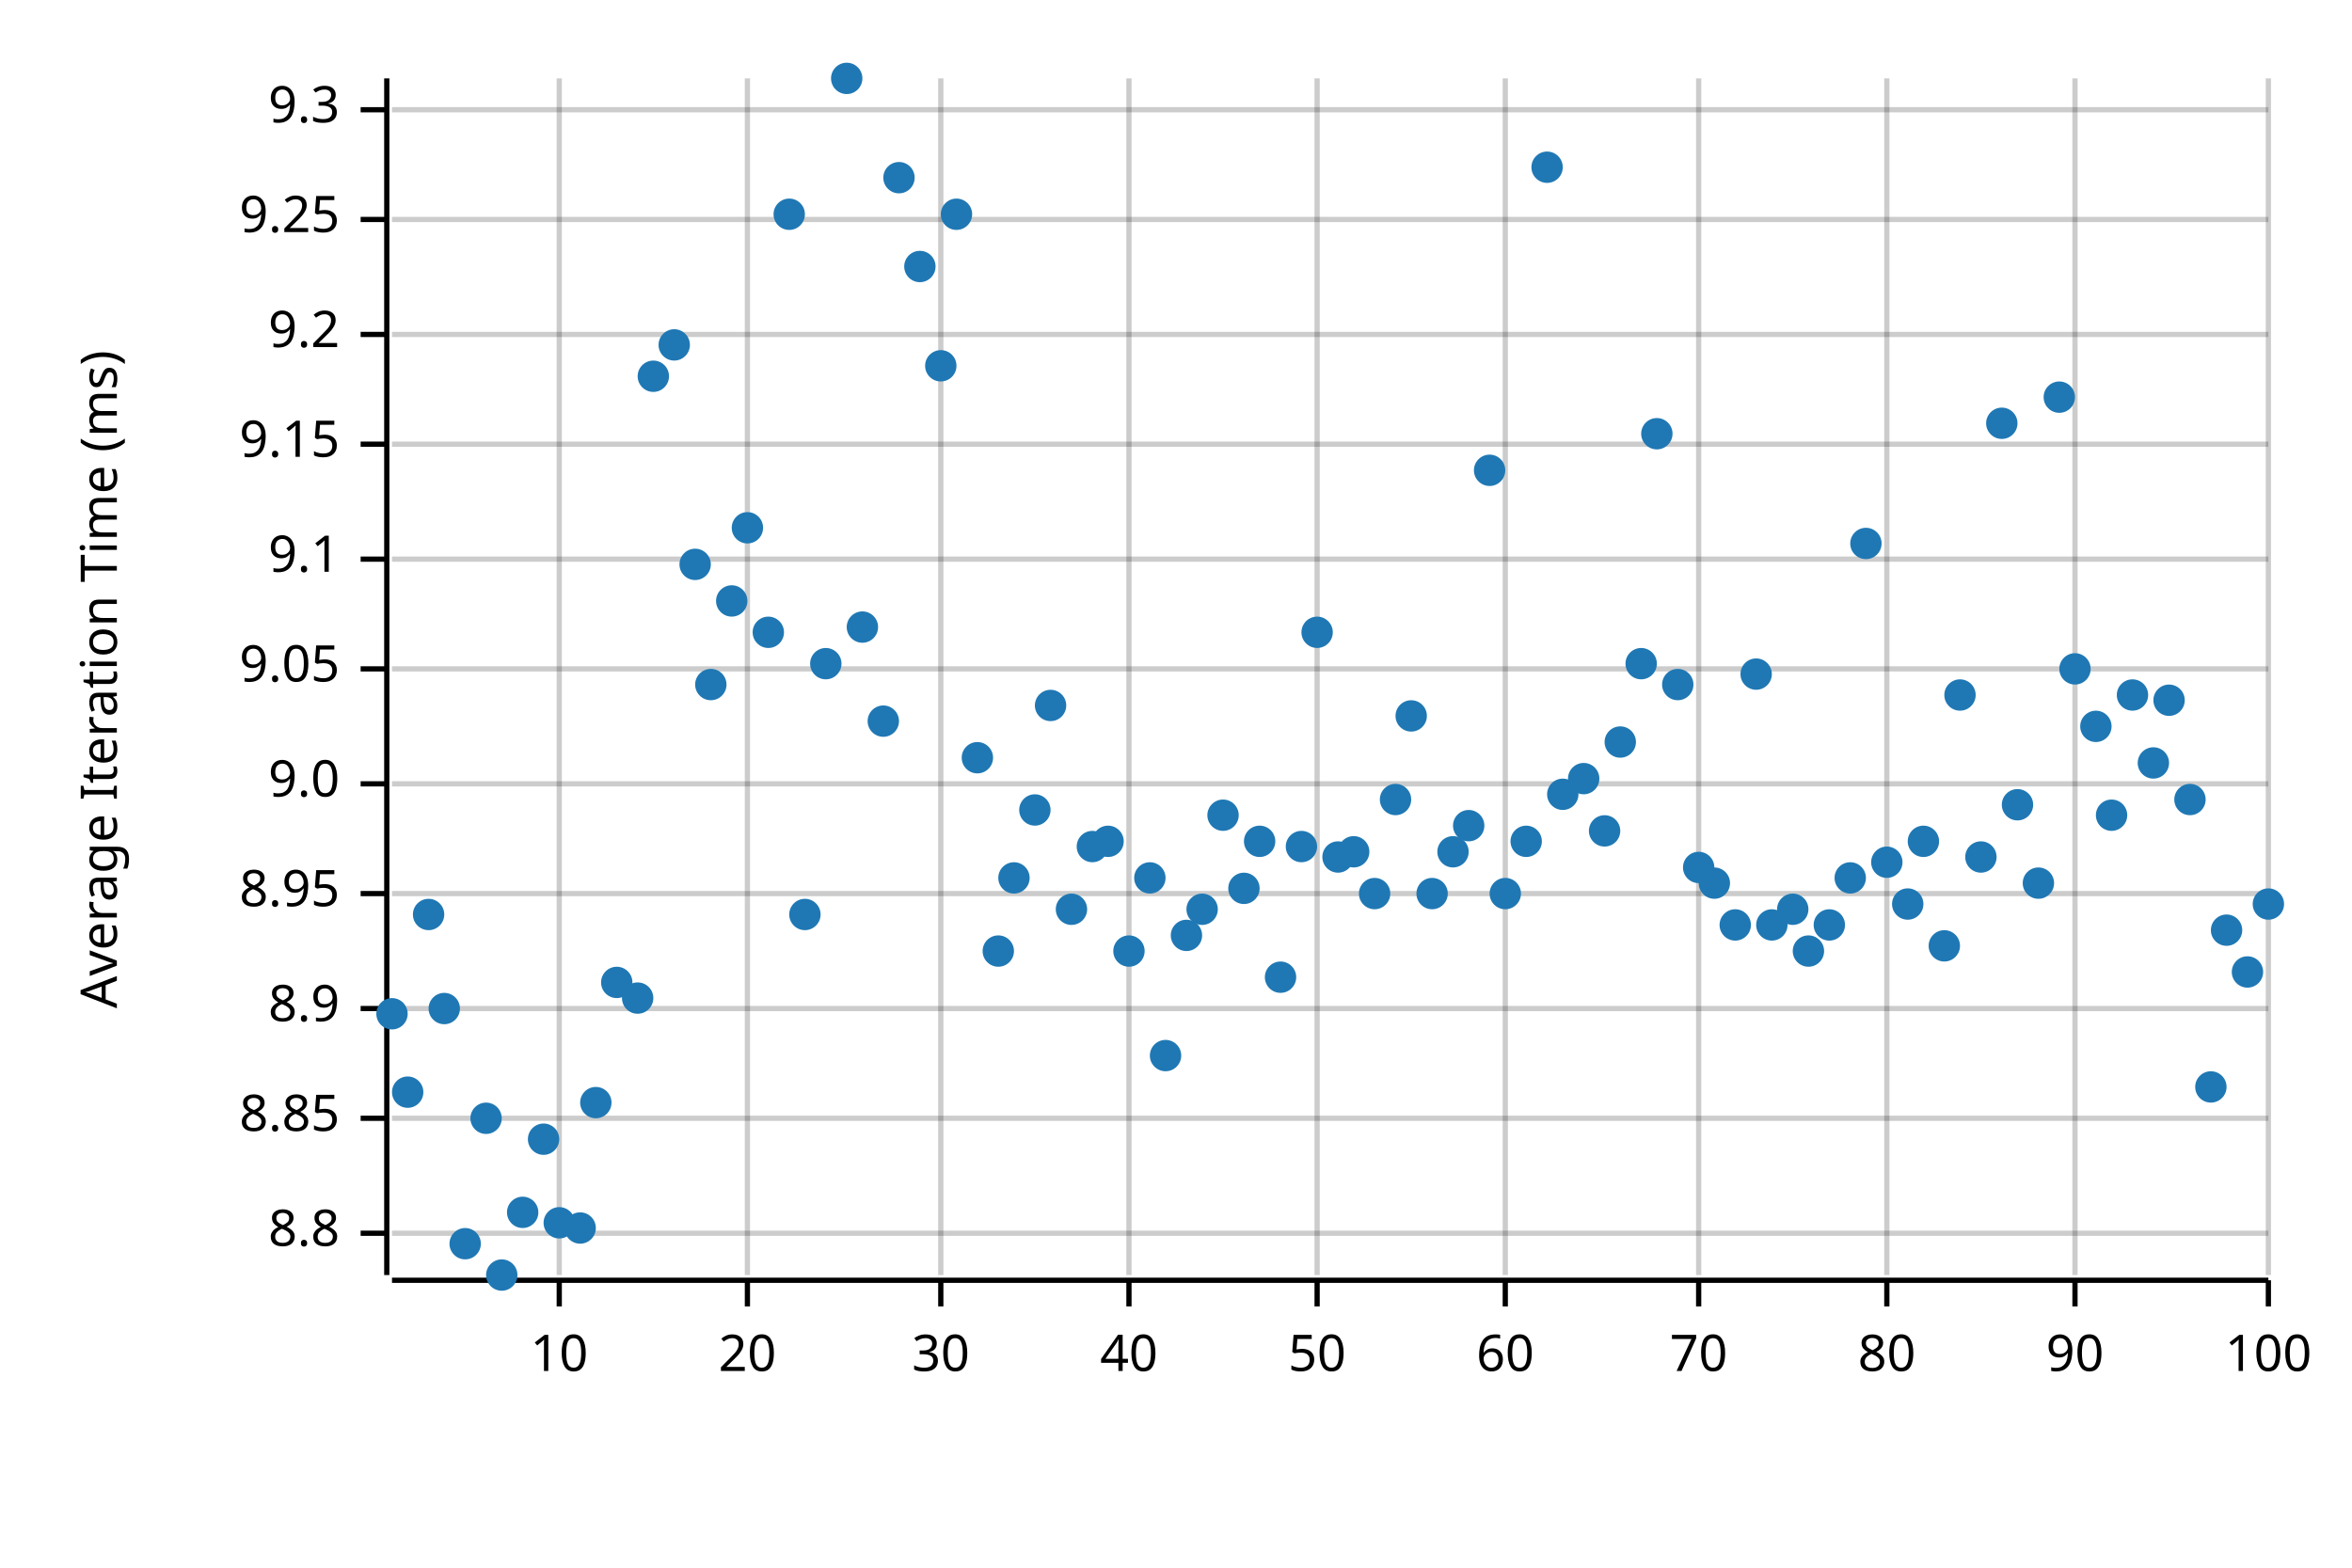
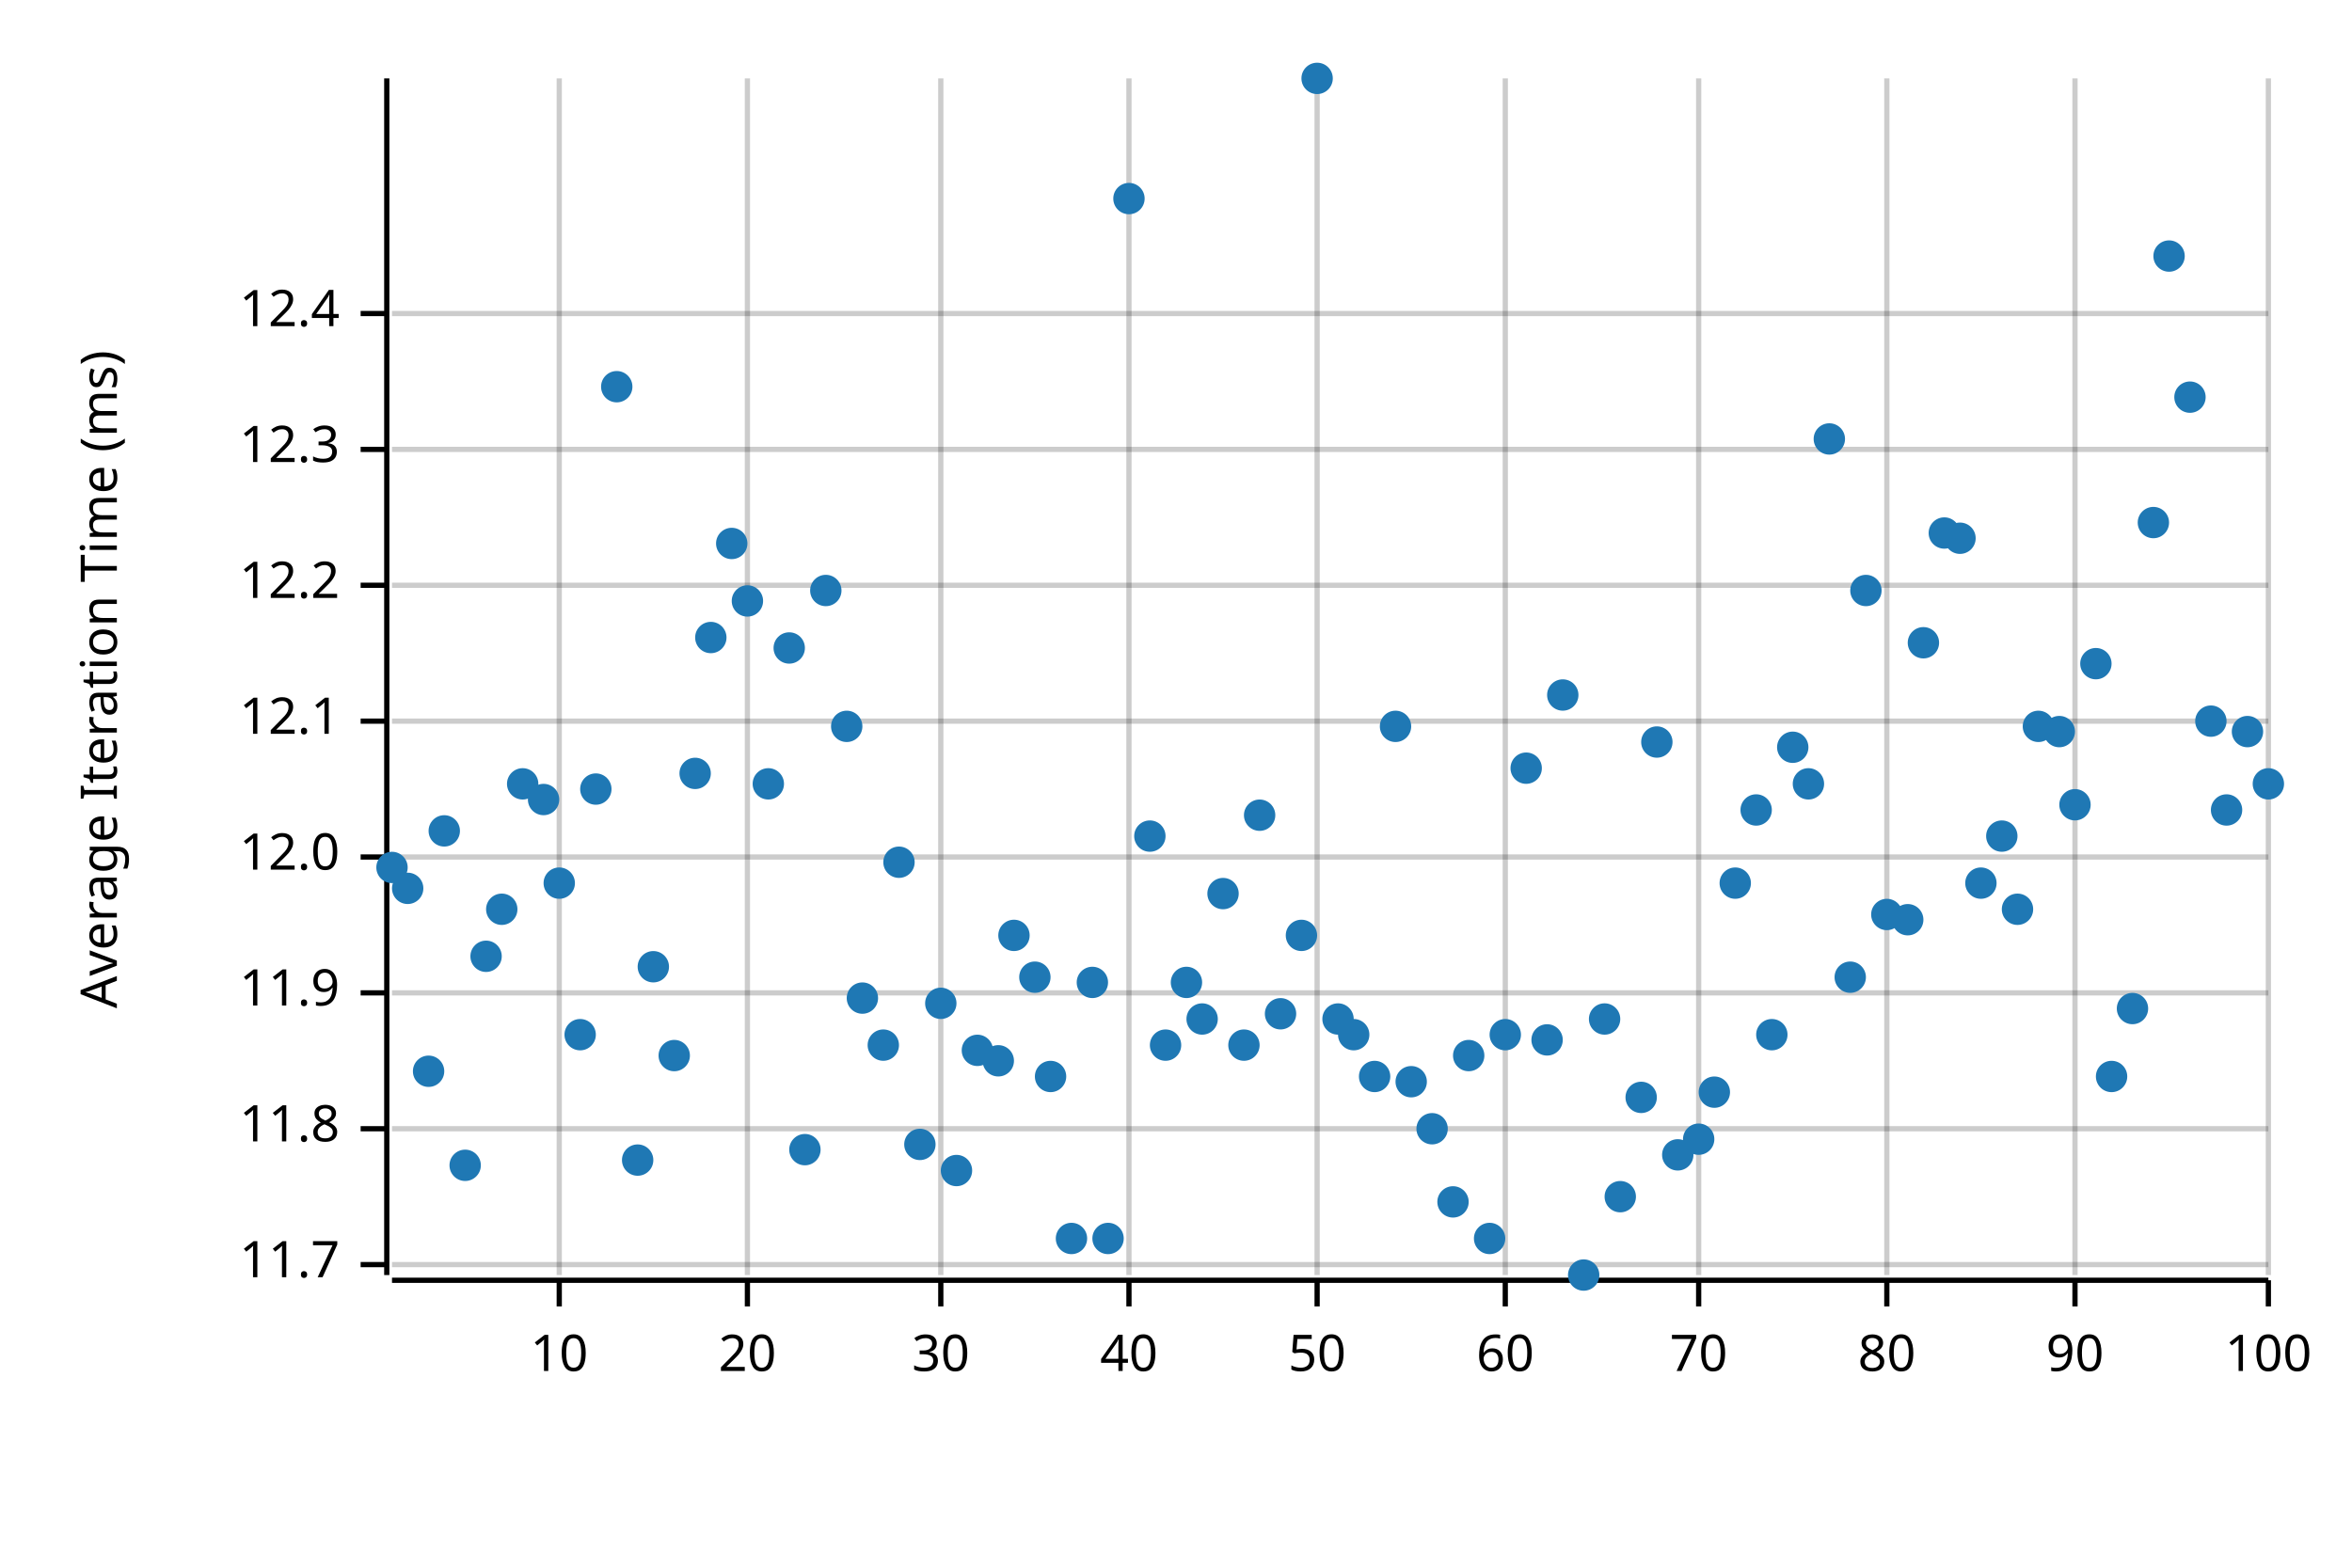
<svg xmlns="http://www.w3.org/2000/svg" width="450" height="300" viewBox="0 0 450 300">
  <text x="15" y="130" dy="0.76em" text-anchor="middle" font-family="sans-serif" font-size="9.677" opacity="1" fill="#000000" transform="rotate(270, 15, 130)">
Average Iteration Time (ms)
</text>
  <line opacity="0.2" stroke="#000000" stroke-width="1" x1="107" y1="244" x2="107" y2="15" />
  <line opacity="0.2" stroke="#000000" stroke-width="1" x1="143" y1="244" x2="143" y2="15" />
  <line opacity="0.2" stroke="#000000" stroke-width="1" x1="180" y1="244" x2="180" y2="15" />
  <line opacity="0.2" stroke="#000000" stroke-width="1" x1="216" y1="244" x2="216" y2="15" />
  <line opacity="0.2" stroke="#000000" stroke-width="1" x1="252" y1="244" x2="252" y2="15" />
  <line opacity="0.2" stroke="#000000" stroke-width="1" x1="288" y1="244" x2="288" y2="15" />
  <line opacity="0.2" stroke="#000000" stroke-width="1" x1="325" y1="244" x2="325" y2="15" />
  <line opacity="0.2" stroke="#000000" stroke-width="1" x1="361" y1="244" x2="361" y2="15" />
  <line opacity="0.2" stroke="#000000" stroke-width="1" x1="397" y1="244" x2="397" y2="15" />
  <line opacity="0.2" stroke="#000000" stroke-width="1" x1="434" y1="244" x2="434" y2="15" />
-   <line opacity="0.2" stroke="#000000" stroke-width="1" x1="75" y1="236" x2="434" y2="236" />
-   <line opacity="0.2" stroke="#000000" stroke-width="1" x1="75" y1="214" x2="434" y2="214" />
-   <line opacity="0.2" stroke="#000000" stroke-width="1" x1="75" y1="193" x2="434" y2="193" />
-   <line opacity="0.2" stroke="#000000" stroke-width="1" x1="75" y1="171" x2="434" y2="171" />
-   <line opacity="0.2" stroke="#000000" stroke-width="1" x1="75" y1="150" x2="434" y2="150" />
-   <line opacity="0.2" stroke="#000000" stroke-width="1" x1="75" y1="128" x2="434" y2="128" />
-   <line opacity="0.2" stroke="#000000" stroke-width="1" x1="75" y1="107" x2="434" y2="107" />
-   <line opacity="0.2" stroke="#000000" stroke-width="1" x1="75" y1="85" x2="434" y2="85" />
-   <line opacity="0.2" stroke="#000000" stroke-width="1" x1="75" y1="64" x2="434" y2="64" />
-   <line opacity="0.2" stroke="#000000" stroke-width="1" x1="75" y1="42" x2="434" y2="42" />
-   <line opacity="0.2" stroke="#000000" stroke-width="1" x1="75" y1="21" x2="434" y2="21" />
+   <line opacity="0.2" stroke="#000000" stroke-width="1" x1="75" y1="242" x2="434" y2="242" />
+   <line opacity="0.2" stroke="#000000" stroke-width="1" x1="75" y1="216" x2="434" y2="216" />
+   <line opacity="0.2" stroke="#000000" stroke-width="1" x1="75" y1="190" x2="434" y2="190" />
+   <line opacity="0.2" stroke="#000000" stroke-width="1" x1="75" y1="164" x2="434" y2="164" />
+   <line opacity="0.2" stroke="#000000" stroke-width="1" x1="75" y1="138" x2="434" y2="138" />
+   <line opacity="0.2" stroke="#000000" stroke-width="1" x1="75" y1="112" x2="434" y2="112" />
+   <line opacity="0.2" stroke="#000000" stroke-width="1" x1="75" y1="86" x2="434" y2="86" />
+   <line opacity="0.2" stroke="#000000" stroke-width="1" x1="75" y1="60" x2="434" y2="60" />
  <polyline fill="none" opacity="1" stroke="#000000" stroke-width="1" points="74,15 74,244 " />
-   <text x="65" y="236" dy="0.5ex" text-anchor="end" font-family="sans-serif" font-size="9.677" opacity="1" fill="#000000">
- 8.8
+   <text x="65" y="242" dy="0.5ex" text-anchor="end" font-family="sans-serif" font-size="9.677" opacity="1" fill="#000000">
+ 11.7
</text>
-   <polyline fill="none" opacity="1" stroke="#000000" stroke-width="1" points="69,236 74,236 " />
-   <text x="65" y="214" dy="0.5ex" text-anchor="end" font-family="sans-serif" font-size="9.677" opacity="1" fill="#000000">
- 8.85
+   <polyline fill="none" opacity="1" stroke="#000000" stroke-width="1" points="69,242 74,242 " />
+   <text x="65" y="216" dy="0.5ex" text-anchor="end" font-family="sans-serif" font-size="9.677" opacity="1" fill="#000000">
+ 11.8
</text>
-   <polyline fill="none" opacity="1" stroke="#000000" stroke-width="1" points="69,214 74,214 " />
-   <text x="65" y="193" dy="0.5ex" text-anchor="end" font-family="sans-serif" font-size="9.677" opacity="1" fill="#000000">
- 8.9
+   <polyline fill="none" opacity="1" stroke="#000000" stroke-width="1" points="69,216 74,216 " />
+   <text x="65" y="190" dy="0.5ex" text-anchor="end" font-family="sans-serif" font-size="9.677" opacity="1" fill="#000000">
+ 11.9
</text>
-   <polyline fill="none" opacity="1" stroke="#000000" stroke-width="1" points="69,193 74,193 " />
-   <text x="65" y="171" dy="0.5ex" text-anchor="end" font-family="sans-serif" font-size="9.677" opacity="1" fill="#000000">
- 8.95
+   <polyline fill="none" opacity="1" stroke="#000000" stroke-width="1" points="69,190 74,190 " />
+   <text x="65" y="164" dy="0.5ex" text-anchor="end" font-family="sans-serif" font-size="9.677" opacity="1" fill="#000000">
+ 12.0
</text>
-   <polyline fill="none" opacity="1" stroke="#000000" stroke-width="1" points="69,171 74,171 " />
-   <text x="65" y="150" dy="0.5ex" text-anchor="end" font-family="sans-serif" font-size="9.677" opacity="1" fill="#000000">
- 9.0
+   <polyline fill="none" opacity="1" stroke="#000000" stroke-width="1" points="69,164 74,164 " />
+   <text x="65" y="138" dy="0.5ex" text-anchor="end" font-family="sans-serif" font-size="9.677" opacity="1" fill="#000000">
+ 12.1
</text>
-   <polyline fill="none" opacity="1" stroke="#000000" stroke-width="1" points="69,150 74,150 " />
-   <text x="65" y="128" dy="0.5ex" text-anchor="end" font-family="sans-serif" font-size="9.677" opacity="1" fill="#000000">
- 9.05
+   <polyline fill="none" opacity="1" stroke="#000000" stroke-width="1" points="69,138 74,138 " />
+   <text x="65" y="112" dy="0.5ex" text-anchor="end" font-family="sans-serif" font-size="9.677" opacity="1" fill="#000000">
+ 12.2
</text>
-   <polyline fill="none" opacity="1" stroke="#000000" stroke-width="1" points="69,128 74,128 " />
-   <text x="65" y="107" dy="0.5ex" text-anchor="end" font-family="sans-serif" font-size="9.677" opacity="1" fill="#000000">
- 9.1
+   <polyline fill="none" opacity="1" stroke="#000000" stroke-width="1" points="69,112 74,112 " />
+   <text x="65" y="86" dy="0.5ex" text-anchor="end" font-family="sans-serif" font-size="9.677" opacity="1" fill="#000000">
+ 12.3
</text>
-   <polyline fill="none" opacity="1" stroke="#000000" stroke-width="1" points="69,107 74,107 " />
-   <text x="65" y="85" dy="0.5ex" text-anchor="end" font-family="sans-serif" font-size="9.677" opacity="1" fill="#000000">
- 9.15
+   <polyline fill="none" opacity="1" stroke="#000000" stroke-width="1" points="69,86 74,86 " />
+   <text x="65" y="60" dy="0.5ex" text-anchor="end" font-family="sans-serif" font-size="9.677" opacity="1" fill="#000000">
+ 12.4
</text>
-   <polyline fill="none" opacity="1" stroke="#000000" stroke-width="1" points="69,85 74,85 " />
-   <text x="65" y="64" dy="0.5ex" text-anchor="end" font-family="sans-serif" font-size="9.677" opacity="1" fill="#000000">
- 9.2
- </text>
-   <polyline fill="none" opacity="1" stroke="#000000" stroke-width="1" points="69,64 74,64 " />
-   <text x="65" y="42" dy="0.5ex" text-anchor="end" font-family="sans-serif" font-size="9.677" opacity="1" fill="#000000">
- 9.25
- </text>
-   <polyline fill="none" opacity="1" stroke="#000000" stroke-width="1" points="69,42 74,42 " />
-   <text x="65" y="21" dy="0.5ex" text-anchor="end" font-family="sans-serif" font-size="9.677" opacity="1" fill="#000000">
- 9.3
- </text>
-   <polyline fill="none" opacity="1" stroke="#000000" stroke-width="1" points="69,21 74,21 " />
+   <polyline fill="none" opacity="1" stroke="#000000" stroke-width="1" points="69,60 74,60 " />
  <polyline fill="none" opacity="1" stroke="#000000" stroke-width="1" points="75,245 434,245 " />
  <text x="107" y="255" dy="0.76em" text-anchor="middle" font-family="sans-serif" font-size="9.677" opacity="1" fill="#000000">
10
</text>
  <polyline fill="none" opacity="1" stroke="#000000" stroke-width="1" points="107,245 107,250 " />
  <text x="143" y="255" dy="0.76em" text-anchor="middle" font-family="sans-serif" font-size="9.677" opacity="1" fill="#000000">
20
</text>
  <polyline fill="none" opacity="1" stroke="#000000" stroke-width="1" points="143,245 143,250 " />
  <text x="180" y="255" dy="0.76em" text-anchor="middle" font-family="sans-serif" font-size="9.677" opacity="1" fill="#000000">
30
</text>
  <polyline fill="none" opacity="1" stroke="#000000" stroke-width="1" points="180,245 180,250 " />
  <text x="216" y="255" dy="0.76em" text-anchor="middle" font-family="sans-serif" font-size="9.677" opacity="1" fill="#000000">
40
</text>
  <polyline fill="none" opacity="1" stroke="#000000" stroke-width="1" points="216,245 216,250 " />
  <text x="252" y="255" dy="0.76em" text-anchor="middle" font-family="sans-serif" font-size="9.677" opacity="1" fill="#000000">
50
</text>
  <polyline fill="none" opacity="1" stroke="#000000" stroke-width="1" points="252,245 252,250 " />
  <text x="288" y="255" dy="0.76em" text-anchor="middle" font-family="sans-serif" font-size="9.677" opacity="1" fill="#000000">
60
</text>
  <polyline fill="none" opacity="1" stroke="#000000" stroke-width="1" points="288,245 288,250 " />
  <text x="325" y="255" dy="0.76em" text-anchor="middle" font-family="sans-serif" font-size="9.677" opacity="1" fill="#000000">
70
</text>
  <polyline fill="none" opacity="1" stroke="#000000" stroke-width="1" points="325,245 325,250 " />
  <text x="361" y="255" dy="0.76em" text-anchor="middle" font-family="sans-serif" font-size="9.677" opacity="1" fill="#000000">
80
</text>
  <polyline fill="none" opacity="1" stroke="#000000" stroke-width="1" points="361,245 361,250 " />
  <text x="397" y="255" dy="0.76em" text-anchor="middle" font-family="sans-serif" font-size="9.677" opacity="1" fill="#000000">
90
</text>
  <polyline fill="none" opacity="1" stroke="#000000" stroke-width="1" points="397,245 397,250 " />
  <text x="434" y="255" dy="0.76em" text-anchor="middle" font-family="sans-serif" font-size="9.677" opacity="1" fill="#000000">
100
</text>
  <polyline fill="none" opacity="1" stroke="#000000" stroke-width="1" points="434,245 434,250 " />
-   <circle cx="75" cy="194" r="3" opacity="1" fill="#1F78B4" stroke="none" stroke-width="1" />
-   <circle cx="78" cy="209" r="3" opacity="1" fill="#1F78B4" stroke="none" stroke-width="1" />
-   <circle cx="82" cy="175" r="3" opacity="1" fill="#1F78B4" stroke="none" stroke-width="1" />
-   <circle cx="85" cy="193" r="3" opacity="1" fill="#1F78B4" stroke="none" stroke-width="1" />
-   <circle cx="89" cy="238" r="3" opacity="1" fill="#1F78B4" stroke="none" stroke-width="1" />
-   <circle cx="93" cy="214" r="3" opacity="1" fill="#1F78B4" stroke="none" stroke-width="1" />
-   <circle cx="96" cy="244" r="3" opacity="1" fill="#1F78B4" stroke="none" stroke-width="1" />
-   <circle cx="100" cy="232" r="3" opacity="1" fill="#1F78B4" stroke="none" stroke-width="1" />
-   <circle cx="104" cy="218" r="3" opacity="1" fill="#1F78B4" stroke="none" stroke-width="1" />
-   <circle cx="107" cy="234" r="3" opacity="1" fill="#1F78B4" stroke="none" stroke-width="1" />
-   <circle cx="111" cy="235" r="3" opacity="1" fill="#1F78B4" stroke="none" stroke-width="1" />
-   <circle cx="114" cy="211" r="3" opacity="1" fill="#1F78B4" stroke="none" stroke-width="1" />
-   <circle cx="118" cy="188" r="3" opacity="1" fill="#1F78B4" stroke="none" stroke-width="1" />
-   <circle cx="122" cy="191" r="3" opacity="1" fill="#1F78B4" stroke="none" stroke-width="1" />
-   <circle cx="125" cy="72" r="3" opacity="1" fill="#1F78B4" stroke="none" stroke-width="1" />
-   <circle cx="129" cy="66" r="3" opacity="1" fill="#1F78B4" stroke="none" stroke-width="1" />
-   <circle cx="133" cy="108" r="3" opacity="1" fill="#1F78B4" stroke="none" stroke-width="1" />
-   <circle cx="136" cy="131" r="3" opacity="1" fill="#1F78B4" stroke="none" stroke-width="1" />
-   <circle cx="140" cy="115" r="3" opacity="1" fill="#1F78B4" stroke="none" stroke-width="1" />
-   <circle cx="143" cy="101" r="3" opacity="1" fill="#1F78B4" stroke="none" stroke-width="1" />
-   <circle cx="147" cy="121" r="3" opacity="1" fill="#1F78B4" stroke="none" stroke-width="1" />
-   <circle cx="151" cy="41" r="3" opacity="1" fill="#1F78B4" stroke="none" stroke-width="1" />
-   <circle cx="154" cy="175" r="3" opacity="1" fill="#1F78B4" stroke="none" stroke-width="1" />
-   <circle cx="158" cy="127" r="3" opacity="1" fill="#1F78B4" stroke="none" stroke-width="1" />
-   <circle cx="162" cy="15" r="3" opacity="1" fill="#1F78B4" stroke="none" stroke-width="1" />
-   <circle cx="165" cy="120" r="3" opacity="1" fill="#1F78B4" stroke="none" stroke-width="1" />
-   <circle cx="169" cy="138" r="3" opacity="1" fill="#1F78B4" stroke="none" stroke-width="1" />
-   <circle cx="172" cy="34" r="3" opacity="1" fill="#1F78B4" stroke="none" stroke-width="1" />
-   <circle cx="176" cy="51" r="3" opacity="1" fill="#1F78B4" stroke="none" stroke-width="1" />
-   <circle cx="180" cy="70" r="3" opacity="1" fill="#1F78B4" stroke="none" stroke-width="1" />
-   <circle cx="183" cy="41" r="3" opacity="1" fill="#1F78B4" stroke="none" stroke-width="1" />
-   <circle cx="187" cy="145" r="3" opacity="1" fill="#1F78B4" stroke="none" stroke-width="1" />
-   <circle cx="191" cy="182" r="3" opacity="1" fill="#1F78B4" stroke="none" stroke-width="1" />
-   <circle cx="194" cy="168" r="3" opacity="1" fill="#1F78B4" stroke="none" stroke-width="1" />
-   <circle cx="198" cy="155" r="3" opacity="1" fill="#1F78B4" stroke="none" stroke-width="1" />
-   <circle cx="201" cy="135" r="3" opacity="1" fill="#1F78B4" stroke="none" stroke-width="1" />
-   <circle cx="205" cy="174" r="3" opacity="1" fill="#1F78B4" stroke="none" stroke-width="1" />
-   <circle cx="209" cy="162" r="3" opacity="1" fill="#1F78B4" stroke="none" stroke-width="1" />
-   <circle cx="212" cy="161" r="3" opacity="1" fill="#1F78B4" stroke="none" stroke-width="1" />
-   <circle cx="216" cy="182" r="3" opacity="1" fill="#1F78B4" stroke="none" stroke-width="1" />
-   <circle cx="220" cy="168" r="3" opacity="1" fill="#1F78B4" stroke="none" stroke-width="1" />
-   <circle cx="223" cy="202" r="3" opacity="1" fill="#1F78B4" stroke="none" stroke-width="1" />
-   <circle cx="227" cy="179" r="3" opacity="1" fill="#1F78B4" stroke="none" stroke-width="1" />
-   <circle cx="230" cy="174" r="3" opacity="1" fill="#1F78B4" stroke="none" stroke-width="1" />
-   <circle cx="234" cy="156" r="3" opacity="1" fill="#1F78B4" stroke="none" stroke-width="1" />
-   <circle cx="238" cy="170" r="3" opacity="1" fill="#1F78B4" stroke="none" stroke-width="1" />
-   <circle cx="241" cy="161" r="3" opacity="1" fill="#1F78B4" stroke="none" stroke-width="1" />
-   <circle cx="245" cy="187" r="3" opacity="1" fill="#1F78B4" stroke="none" stroke-width="1" />
-   <circle cx="249" cy="162" r="3" opacity="1" fill="#1F78B4" stroke="none" stroke-width="1" />
-   <circle cx="252" cy="121" r="3" opacity="1" fill="#1F78B4" stroke="none" stroke-width="1" />
-   <circle cx="256" cy="164" r="3" opacity="1" fill="#1F78B4" stroke="none" stroke-width="1" />
-   <circle cx="259" cy="163" r="3" opacity="1" fill="#1F78B4" stroke="none" stroke-width="1" />
-   <circle cx="263" cy="171" r="3" opacity="1" fill="#1F78B4" stroke="none" stroke-width="1" />
-   <circle cx="267" cy="153" r="3" opacity="1" fill="#1F78B4" stroke="none" stroke-width="1" />
-   <circle cx="270" cy="137" r="3" opacity="1" fill="#1F78B4" stroke="none" stroke-width="1" />
-   <circle cx="274" cy="171" r="3" opacity="1" fill="#1F78B4" stroke="none" stroke-width="1" />
-   <circle cx="278" cy="163" r="3" opacity="1" fill="#1F78B4" stroke="none" stroke-width="1" />
-   <circle cx="281" cy="158" r="3" opacity="1" fill="#1F78B4" stroke="none" stroke-width="1" />
-   <circle cx="285" cy="90" r="3" opacity="1" fill="#1F78B4" stroke="none" stroke-width="1" />
-   <circle cx="288" cy="171" r="3" opacity="1" fill="#1F78B4" stroke="none" stroke-width="1" />
-   <circle cx="292" cy="161" r="3" opacity="1" fill="#1F78B4" stroke="none" stroke-width="1" />
-   <circle cx="296" cy="32" r="3" opacity="1" fill="#1F78B4" stroke="none" stroke-width="1" />
-   <circle cx="299" cy="152" r="3" opacity="1" fill="#1F78B4" stroke="none" stroke-width="1" />
-   <circle cx="303" cy="149" r="3" opacity="1" fill="#1F78B4" stroke="none" stroke-width="1" />
-   <circle cx="307" cy="159" r="3" opacity="1" fill="#1F78B4" stroke="none" stroke-width="1" />
-   <circle cx="310" cy="142" r="3" opacity="1" fill="#1F78B4" stroke="none" stroke-width="1" />
-   <circle cx="314" cy="127" r="3" opacity="1" fill="#1F78B4" stroke="none" stroke-width="1" />
-   <circle cx="317" cy="83" r="3" opacity="1" fill="#1F78B4" stroke="none" stroke-width="1" />
-   <circle cx="321" cy="131" r="3" opacity="1" fill="#1F78B4" stroke="none" stroke-width="1" />
-   <circle cx="325" cy="166" r="3" opacity="1" fill="#1F78B4" stroke="none" stroke-width="1" />
-   <circle cx="328" cy="169" r="3" opacity="1" fill="#1F78B4" stroke="none" stroke-width="1" />
-   <circle cx="332" cy="177" r="3" opacity="1" fill="#1F78B4" stroke="none" stroke-width="1" />
-   <circle cx="336" cy="129" r="3" opacity="1" fill="#1F78B4" stroke="none" stroke-width="1" />
-   <circle cx="339" cy="177" r="3" opacity="1" fill="#1F78B4" stroke="none" stroke-width="1" />
-   <circle cx="343" cy="174" r="3" opacity="1" fill="#1F78B4" stroke="none" stroke-width="1" />
-   <circle cx="346" cy="182" r="3" opacity="1" fill="#1F78B4" stroke="none" stroke-width="1" />
-   <circle cx="350" cy="177" r="3" opacity="1" fill="#1F78B4" stroke="none" stroke-width="1" />
-   <circle cx="354" cy="168" r="3" opacity="1" fill="#1F78B4" stroke="none" stroke-width="1" />
-   <circle cx="357" cy="104" r="3" opacity="1" fill="#1F78B4" stroke="none" stroke-width="1" />
-   <circle cx="361" cy="165" r="3" opacity="1" fill="#1F78B4" stroke="none" stroke-width="1" />
-   <circle cx="365" cy="173" r="3" opacity="1" fill="#1F78B4" stroke="none" stroke-width="1" />
-   <circle cx="368" cy="161" r="3" opacity="1" fill="#1F78B4" stroke="none" stroke-width="1" />
-   <circle cx="372" cy="181" r="3" opacity="1" fill="#1F78B4" stroke="none" stroke-width="1" />
-   <circle cx="375" cy="133" r="3" opacity="1" fill="#1F78B4" stroke="none" stroke-width="1" />
-   <circle cx="379" cy="164" r="3" opacity="1" fill="#1F78B4" stroke="none" stroke-width="1" />
-   <circle cx="383" cy="81" r="3" opacity="1" fill="#1F78B4" stroke="none" stroke-width="1" />
-   <circle cx="386" cy="154" r="3" opacity="1" fill="#1F78B4" stroke="none" stroke-width="1" />
-   <circle cx="390" cy="169" r="3" opacity="1" fill="#1F78B4" stroke="none" stroke-width="1" />
-   <circle cx="394" cy="76" r="3" opacity="1" fill="#1F78B4" stroke="none" stroke-width="1" />
-   <circle cx="397" cy="128" r="3" opacity="1" fill="#1F78B4" stroke="none" stroke-width="1" />
-   <circle cx="401" cy="139" r="3" opacity="1" fill="#1F78B4" stroke="none" stroke-width="1" />
-   <circle cx="404" cy="156" r="3" opacity="1" fill="#1F78B4" stroke="none" stroke-width="1" />
-   <circle cx="408" cy="133" r="3" opacity="1" fill="#1F78B4" stroke="none" stroke-width="1" />
-   <circle cx="412" cy="146" r="3" opacity="1" fill="#1F78B4" stroke="none" stroke-width="1" />
-   <circle cx="415" cy="134" r="3" opacity="1" fill="#1F78B4" stroke="none" stroke-width="1" />
-   <circle cx="419" cy="153" r="3" opacity="1" fill="#1F78B4" stroke="none" stroke-width="1" />
-   <circle cx="423" cy="208" r="3" opacity="1" fill="#1F78B4" stroke="none" stroke-width="1" />
-   <circle cx="426" cy="178" r="3" opacity="1" fill="#1F78B4" stroke="none" stroke-width="1" />
-   <circle cx="430" cy="186" r="3" opacity="1" fill="#1F78B4" stroke="none" stroke-width="1" />
-   <circle cx="434" cy="173" r="3" opacity="1" fill="#1F78B4" stroke="none" stroke-width="1" />
+   <circle cx="75" cy="166" r="3" opacity="1" fill="#1F78B4" stroke="none" stroke-width="1" />
+   <circle cx="78" cy="170" r="3" opacity="1" fill="#1F78B4" stroke="none" stroke-width="1" />
+   <circle cx="82" cy="205" r="3" opacity="1" fill="#1F78B4" stroke="none" stroke-width="1" />
+   <circle cx="85" cy="159" r="3" opacity="1" fill="#1F78B4" stroke="none" stroke-width="1" />
+   <circle cx="89" cy="223" r="3" opacity="1" fill="#1F78B4" stroke="none" stroke-width="1" />
+   <circle cx="93" cy="183" r="3" opacity="1" fill="#1F78B4" stroke="none" stroke-width="1" />
+   <circle cx="96" cy="174" r="3" opacity="1" fill="#1F78B4" stroke="none" stroke-width="1" />
+   <circle cx="100" cy="150" r="3" opacity="1" fill="#1F78B4" stroke="none" stroke-width="1" />
+   <circle cx="104" cy="153" r="3" opacity="1" fill="#1F78B4" stroke="none" stroke-width="1" />
+   <circle cx="107" cy="169" r="3" opacity="1" fill="#1F78B4" stroke="none" stroke-width="1" />
+   <circle cx="111" cy="198" r="3" opacity="1" fill="#1F78B4" stroke="none" stroke-width="1" />
+   <circle cx="114" cy="151" r="3" opacity="1" fill="#1F78B4" stroke="none" stroke-width="1" />
+   <circle cx="118" cy="74" r="3" opacity="1" fill="#1F78B4" stroke="none" stroke-width="1" />
+   <circle cx="122" cy="222" r="3" opacity="1" fill="#1F78B4" stroke="none" stroke-width="1" />
+   <circle cx="125" cy="185" r="3" opacity="1" fill="#1F78B4" stroke="none" stroke-width="1" />
+   <circle cx="129" cy="202" r="3" opacity="1" fill="#1F78B4" stroke="none" stroke-width="1" />
+   <circle cx="133" cy="148" r="3" opacity="1" fill="#1F78B4" stroke="none" stroke-width="1" />
+   <circle cx="136" cy="122" r="3" opacity="1" fill="#1F78B4" stroke="none" stroke-width="1" />
+   <circle cx="140" cy="104" r="3" opacity="1" fill="#1F78B4" stroke="none" stroke-width="1" />
+   <circle cx="143" cy="115" r="3" opacity="1" fill="#1F78B4" stroke="none" stroke-width="1" />
+   <circle cx="147" cy="150" r="3" opacity="1" fill="#1F78B4" stroke="none" stroke-width="1" />
+   <circle cx="151" cy="124" r="3" opacity="1" fill="#1F78B4" stroke="none" stroke-width="1" />
+   <circle cx="154" cy="220" r="3" opacity="1" fill="#1F78B4" stroke="none" stroke-width="1" />
+   <circle cx="158" cy="113" r="3" opacity="1" fill="#1F78B4" stroke="none" stroke-width="1" />
+   <circle cx="162" cy="139" r="3" opacity="1" fill="#1F78B4" stroke="none" stroke-width="1" />
+   <circle cx="165" cy="191" r="3" opacity="1" fill="#1F78B4" stroke="none" stroke-width="1" />
+   <circle cx="169" cy="200" r="3" opacity="1" fill="#1F78B4" stroke="none" stroke-width="1" />
+   <circle cx="172" cy="165" r="3" opacity="1" fill="#1F78B4" stroke="none" stroke-width="1" />
+   <circle cx="176" cy="219" r="3" opacity="1" fill="#1F78B4" stroke="none" stroke-width="1" />
+   <circle cx="180" cy="192" r="3" opacity="1" fill="#1F78B4" stroke="none" stroke-width="1" />
+   <circle cx="183" cy="224" r="3" opacity="1" fill="#1F78B4" stroke="none" stroke-width="1" />
+   <circle cx="187" cy="201" r="3" opacity="1" fill="#1F78B4" stroke="none" stroke-width="1" />
+   <circle cx="191" cy="203" r="3" opacity="1" fill="#1F78B4" stroke="none" stroke-width="1" />
+   <circle cx="194" cy="179" r="3" opacity="1" fill="#1F78B4" stroke="none" stroke-width="1" />
+   <circle cx="198" cy="187" r="3" opacity="1" fill="#1F78B4" stroke="none" stroke-width="1" />
+   <circle cx="201" cy="206" r="3" opacity="1" fill="#1F78B4" stroke="none" stroke-width="1" />
+   <circle cx="205" cy="237" r="3" opacity="1" fill="#1F78B4" stroke="none" stroke-width="1" />
+   <circle cx="209" cy="188" r="3" opacity="1" fill="#1F78B4" stroke="none" stroke-width="1" />
+   <circle cx="212" cy="237" r="3" opacity="1" fill="#1F78B4" stroke="none" stroke-width="1" />
+   <circle cx="216" cy="38" r="3" opacity="1" fill="#1F78B4" stroke="none" stroke-width="1" />
+   <circle cx="220" cy="160" r="3" opacity="1" fill="#1F78B4" stroke="none" stroke-width="1" />
+   <circle cx="223" cy="200" r="3" opacity="1" fill="#1F78B4" stroke="none" stroke-width="1" />
+   <circle cx="227" cy="188" r="3" opacity="1" fill="#1F78B4" stroke="none" stroke-width="1" />
+   <circle cx="230" cy="195" r="3" opacity="1" fill="#1F78B4" stroke="none" stroke-width="1" />
+   <circle cx="234" cy="171" r="3" opacity="1" fill="#1F78B4" stroke="none" stroke-width="1" />
+   <circle cx="238" cy="200" r="3" opacity="1" fill="#1F78B4" stroke="none" stroke-width="1" />
+   <circle cx="241" cy="156" r="3" opacity="1" fill="#1F78B4" stroke="none" stroke-width="1" />
+   <circle cx="245" cy="194" r="3" opacity="1" fill="#1F78B4" stroke="none" stroke-width="1" />
+   <circle cx="249" cy="179" r="3" opacity="1" fill="#1F78B4" stroke="none" stroke-width="1" />
+   <circle cx="252" cy="15" r="3" opacity="1" fill="#1F78B4" stroke="none" stroke-width="1" />
+   <circle cx="256" cy="195" r="3" opacity="1" fill="#1F78B4" stroke="none" stroke-width="1" />
+   <circle cx="259" cy="198" r="3" opacity="1" fill="#1F78B4" stroke="none" stroke-width="1" />
+   <circle cx="263" cy="206" r="3" opacity="1" fill="#1F78B4" stroke="none" stroke-width="1" />
+   <circle cx="267" cy="139" r="3" opacity="1" fill="#1F78B4" stroke="none" stroke-width="1" />
+   <circle cx="270" cy="207" r="3" opacity="1" fill="#1F78B4" stroke="none" stroke-width="1" />
+   <circle cx="274" cy="216" r="3" opacity="1" fill="#1F78B4" stroke="none" stroke-width="1" />
+   <circle cx="278" cy="230" r="3" opacity="1" fill="#1F78B4" stroke="none" stroke-width="1" />
+   <circle cx="281" cy="202" r="3" opacity="1" fill="#1F78B4" stroke="none" stroke-width="1" />
+   <circle cx="285" cy="237" r="3" opacity="1" fill="#1F78B4" stroke="none" stroke-width="1" />
+   <circle cx="288" cy="198" r="3" opacity="1" fill="#1F78B4" stroke="none" stroke-width="1" />
+   <circle cx="292" cy="147" r="3" opacity="1" fill="#1F78B4" stroke="none" stroke-width="1" />
+   <circle cx="296" cy="199" r="3" opacity="1" fill="#1F78B4" stroke="none" stroke-width="1" />
+   <circle cx="299" cy="133" r="3" opacity="1" fill="#1F78B4" stroke="none" stroke-width="1" />
+   <circle cx="303" cy="244" r="3" opacity="1" fill="#1F78B4" stroke="none" stroke-width="1" />
+   <circle cx="307" cy="195" r="3" opacity="1" fill="#1F78B4" stroke="none" stroke-width="1" />
+   <circle cx="310" cy="229" r="3" opacity="1" fill="#1F78B4" stroke="none" stroke-width="1" />
+   <circle cx="314" cy="210" r="3" opacity="1" fill="#1F78B4" stroke="none" stroke-width="1" />
+   <circle cx="317" cy="142" r="3" opacity="1" fill="#1F78B4" stroke="none" stroke-width="1" />
+   <circle cx="321" cy="221" r="3" opacity="1" fill="#1F78B4" stroke="none" stroke-width="1" />
+   <circle cx="325" cy="218" r="3" opacity="1" fill="#1F78B4" stroke="none" stroke-width="1" />
+   <circle cx="328" cy="209" r="3" opacity="1" fill="#1F78B4" stroke="none" stroke-width="1" />
+   <circle cx="332" cy="169" r="3" opacity="1" fill="#1F78B4" stroke="none" stroke-width="1" />
+   <circle cx="336" cy="155" r="3" opacity="1" fill="#1F78B4" stroke="none" stroke-width="1" />
+   <circle cx="339" cy="198" r="3" opacity="1" fill="#1F78B4" stroke="none" stroke-width="1" />
+   <circle cx="343" cy="143" r="3" opacity="1" fill="#1F78B4" stroke="none" stroke-width="1" />
+   <circle cx="346" cy="150" r="3" opacity="1" fill="#1F78B4" stroke="none" stroke-width="1" />
+   <circle cx="350" cy="84" r="3" opacity="1" fill="#1F78B4" stroke="none" stroke-width="1" />
+   <circle cx="354" cy="187" r="3" opacity="1" fill="#1F78B4" stroke="none" stroke-width="1" />
+   <circle cx="357" cy="113" r="3" opacity="1" fill="#1F78B4" stroke="none" stroke-width="1" />
+   <circle cx="361" cy="175" r="3" opacity="1" fill="#1F78B4" stroke="none" stroke-width="1" />
+   <circle cx="365" cy="176" r="3" opacity="1" fill="#1F78B4" stroke="none" stroke-width="1" />
+   <circle cx="368" cy="123" r="3" opacity="1" fill="#1F78B4" stroke="none" stroke-width="1" />
+   <circle cx="372" cy="102" r="3" opacity="1" fill="#1F78B4" stroke="none" stroke-width="1" />
+   <circle cx="375" cy="103" r="3" opacity="1" fill="#1F78B4" stroke="none" stroke-width="1" />
+   <circle cx="379" cy="169" r="3" opacity="1" fill="#1F78B4" stroke="none" stroke-width="1" />
+   <circle cx="383" cy="160" r="3" opacity="1" fill="#1F78B4" stroke="none" stroke-width="1" />
+   <circle cx="386" cy="174" r="3" opacity="1" fill="#1F78B4" stroke="none" stroke-width="1" />
+   <circle cx="390" cy="139" r="3" opacity="1" fill="#1F78B4" stroke="none" stroke-width="1" />
+   <circle cx="394" cy="140" r="3" opacity="1" fill="#1F78B4" stroke="none" stroke-width="1" />
+   <circle cx="397" cy="154" r="3" opacity="1" fill="#1F78B4" stroke="none" stroke-width="1" />
+   <circle cx="401" cy="127" r="3" opacity="1" fill="#1F78B4" stroke="none" stroke-width="1" />
+   <circle cx="404" cy="206" r="3" opacity="1" fill="#1F78B4" stroke="none" stroke-width="1" />
+   <circle cx="408" cy="193" r="3" opacity="1" fill="#1F78B4" stroke="none" stroke-width="1" />
+   <circle cx="412" cy="100" r="3" opacity="1" fill="#1F78B4" stroke="none" stroke-width="1" />
+   <circle cx="415" cy="49" r="3" opacity="1" fill="#1F78B4" stroke="none" stroke-width="1" />
+   <circle cx="419" cy="76" r="3" opacity="1" fill="#1F78B4" stroke="none" stroke-width="1" />
+   <circle cx="423" cy="138" r="3" opacity="1" fill="#1F78B4" stroke="none" stroke-width="1" />
+   <circle cx="426" cy="155" r="3" opacity="1" fill="#1F78B4" stroke="none" stroke-width="1" />
+   <circle cx="430" cy="140" r="3" opacity="1" fill="#1F78B4" stroke="none" stroke-width="1" />
+   <circle cx="434" cy="150" r="3" opacity="1" fill="#1F78B4" stroke="none" stroke-width="1" />
</svg>
